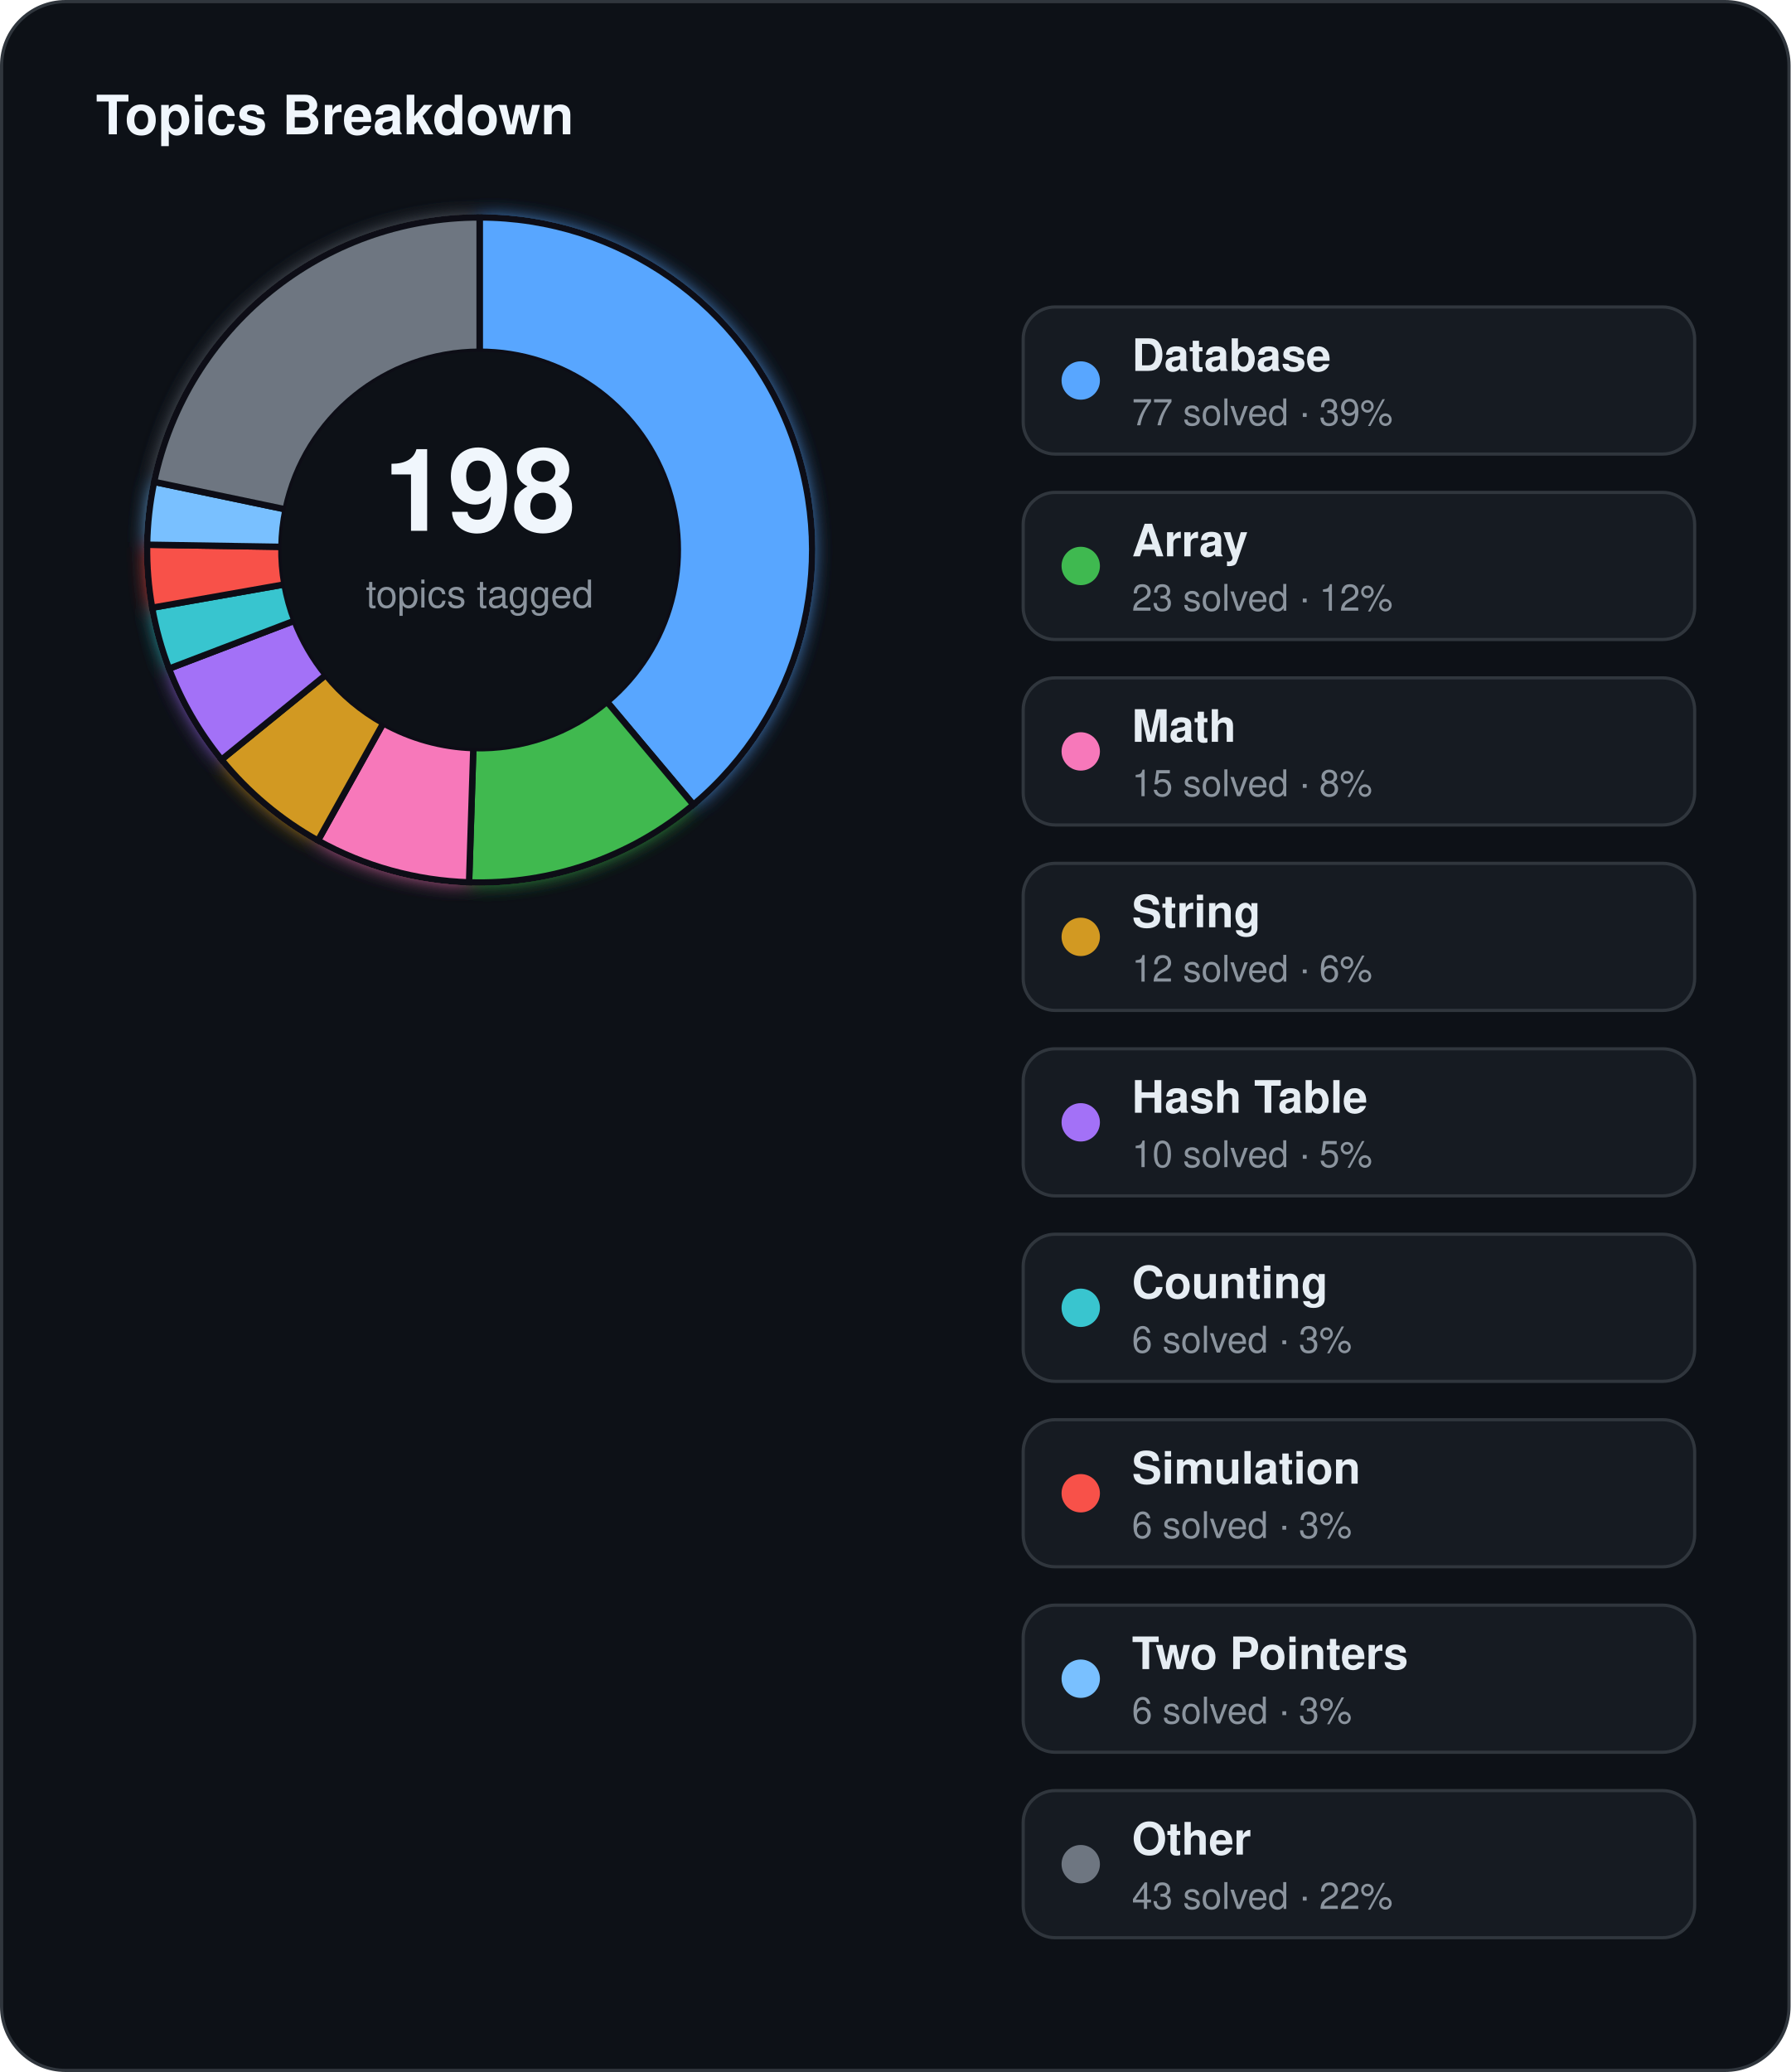
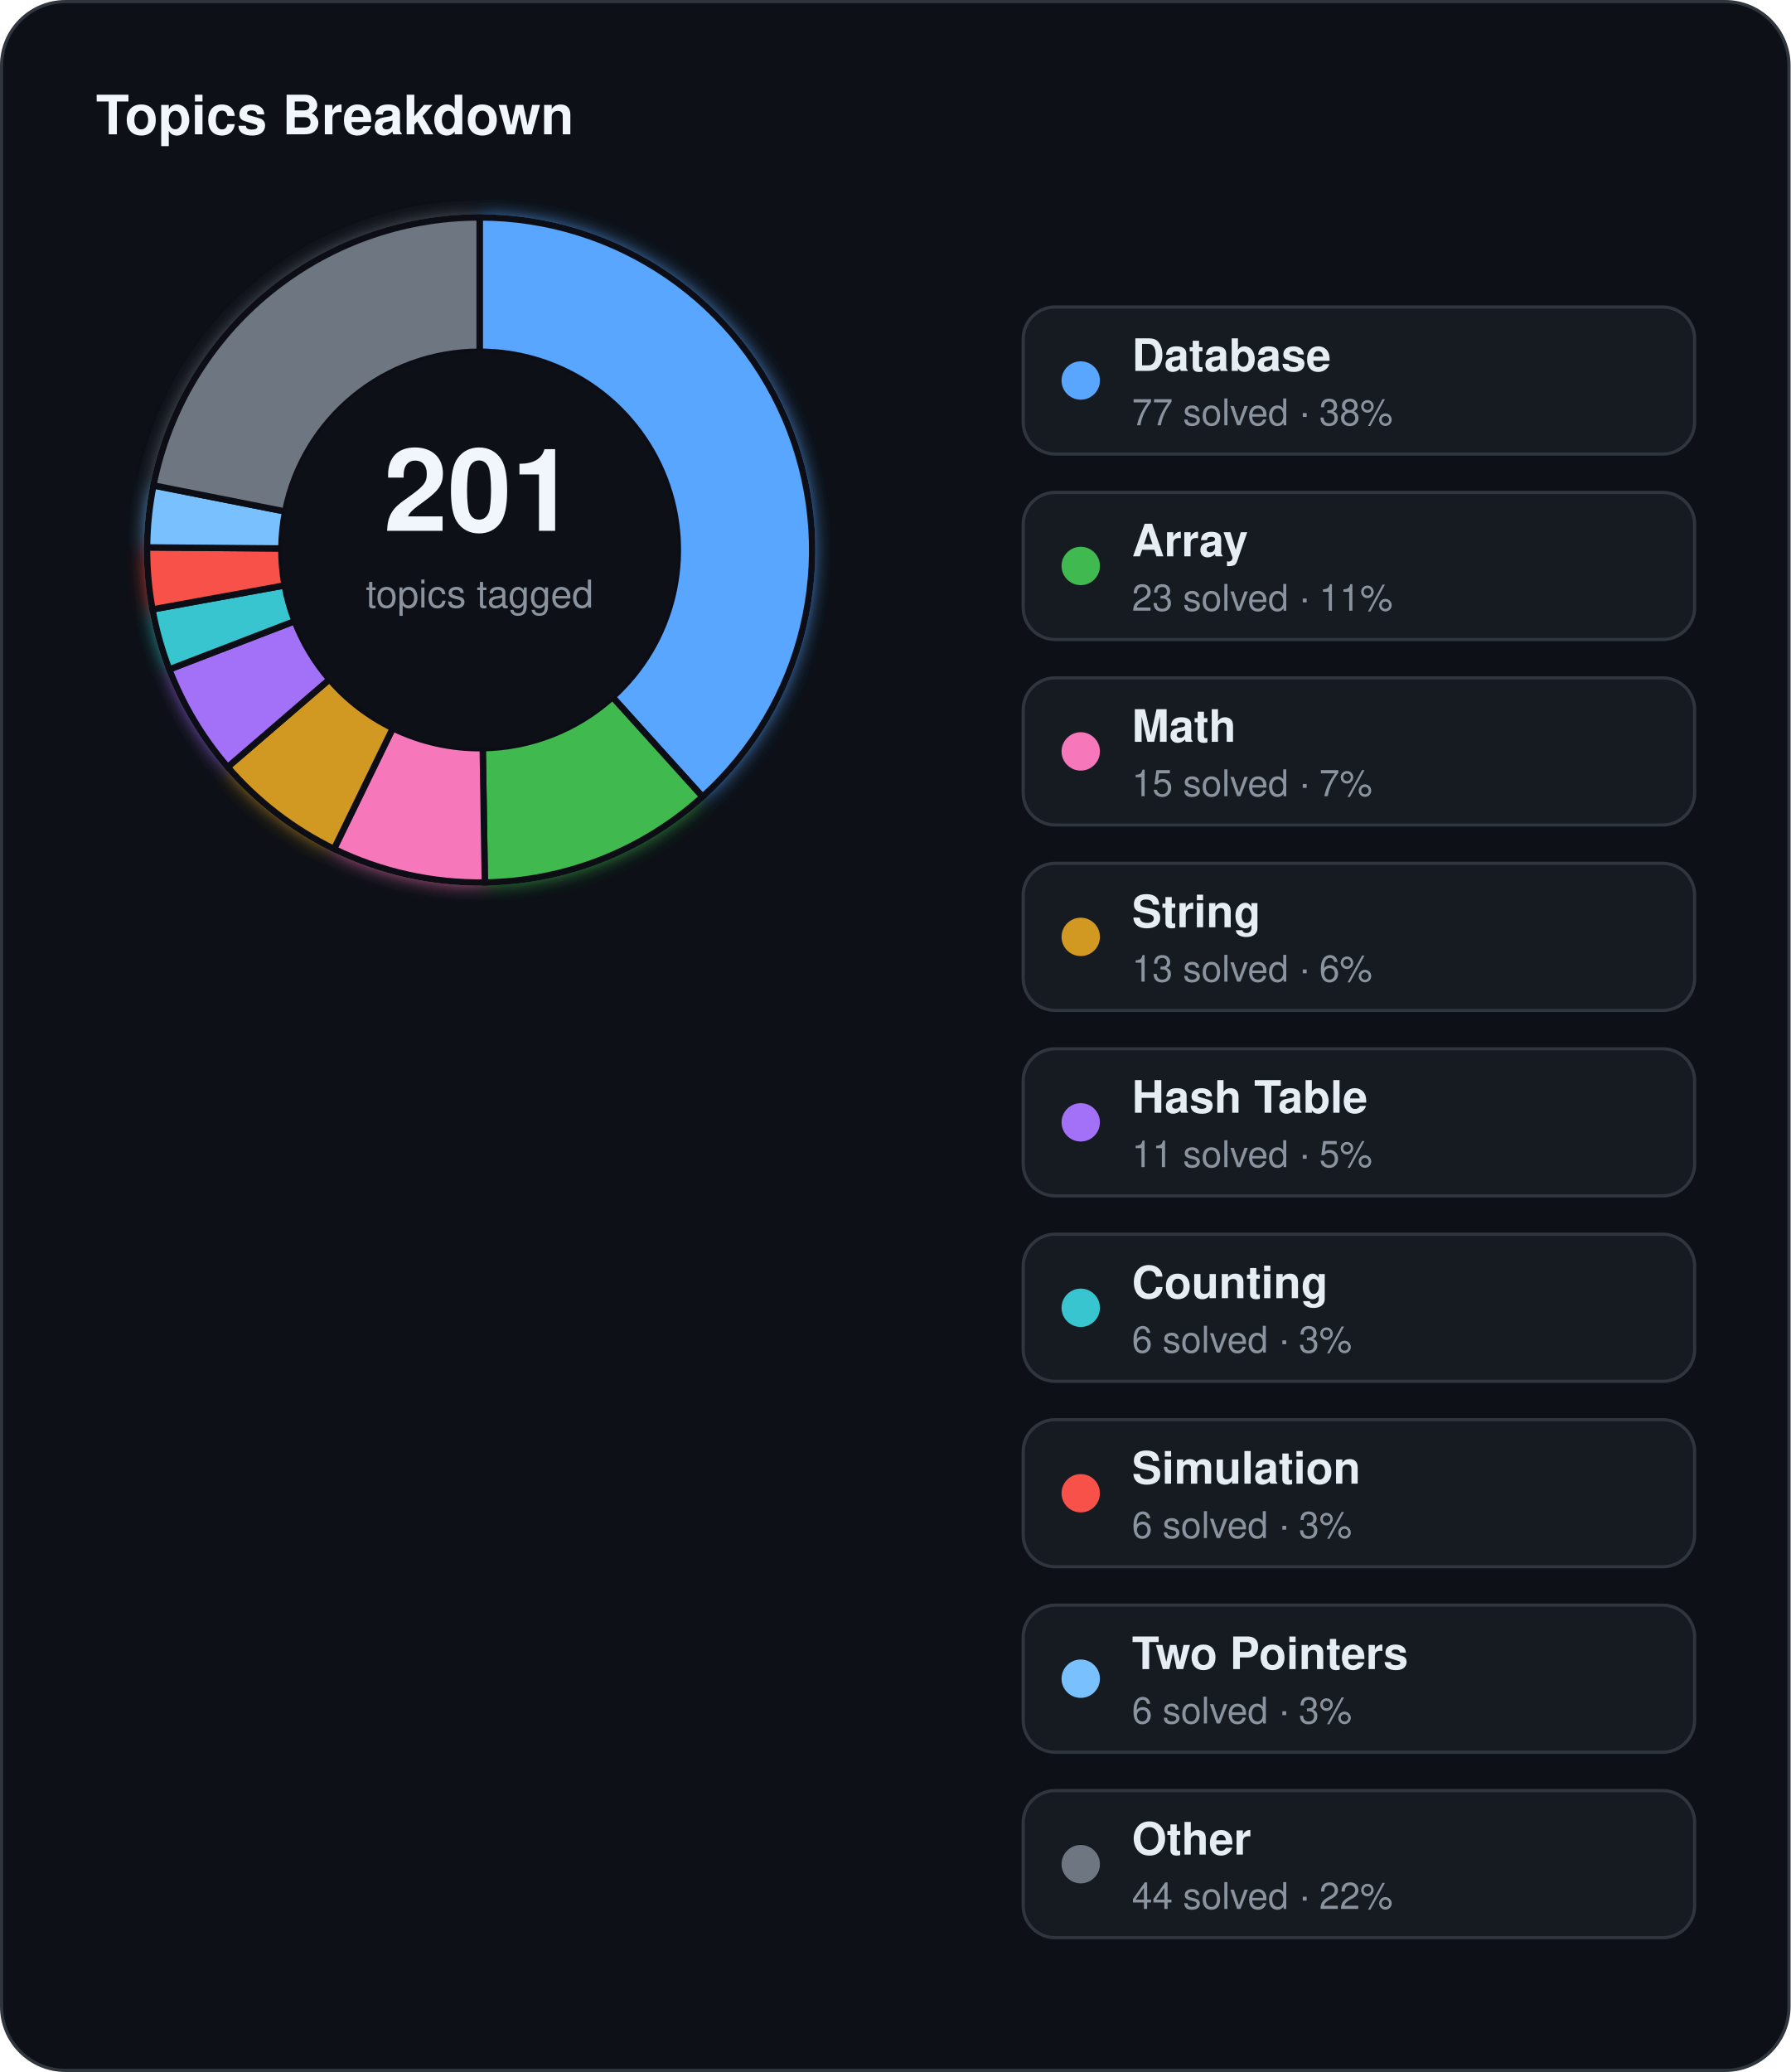
<svg xmlns="http://www.w3.org/2000/svg" width="560" height="648" viewBox="0 0 560 648">
  <defs>
    <filter id="topics-glow" x="-60%" y="-60%" width="220%" height="220%">
      <feGaussianBlur stdDeviation="3" result="blur" />
      <feMerge>
        <feMergeNode in="blur" />
        <feMergeNode in="SourceGraphic" />
      </feMerge>
    </filter>
  </defs>
  <rect x="0.5" y="0.5" width="559" height="647" rx="20" fill="#0d1117" stroke="#30363d" stroke-width="1" />
  <text x="30" y="42" fill="#f0f6fc" font-family="Segoe UI, Helvetica, Arial, sans-serif" font-size="17" font-weight="700">Topics Breakdown</text>
  <g filter="url(#topics-glow)">
-     <path d="M 150.00,68.00 A 104,104 0 0 1 216.85,251.67 L 189.85,219.49 A 62,62 0 0 0 150.00,110.00 Z" fill="#58a6ff" stroke="#0d1117" stroke-width="2" />
-     <path d="M 216.85,251.67 A 104,104 0 0 1 146.70,275.95 L 148.03,233.97 A 62,62 0 0 0 189.85,219.49 Z" fill="#3fb950" stroke="#0d1117" stroke-width="2" />
-     <path d="M 146.70,275.95 A 104,104 0 0 1 99.44,262.88 L 119.86,226.18 A 62,62 0 0 0 148.03,233.97 Z" fill="#f778ba" stroke="#0d1117" stroke-width="2" />
-     <path d="M 99.44,262.88 A 104,104 0 0 1 69.28,237.58 L 101.88,211.09 A 62,62 0 0 0 119.86,226.18 Z" fill="#d29922" stroke="#0d1117" stroke-width="2" />
-     <path d="M 69.28,237.58 A 104,104 0 0 1 52.85,209.12 L 92.08,194.13 A 62,62 0 0 0 101.88,211.09 Z" fill="#a371f7" stroke="#0d1117" stroke-width="2" />
-     <path d="M 52.85,209.12 A 104,104 0 0 1 47.58,190.06 L 88.94,182.77 A 62,62 0 0 0 92.08,194.13 Z" fill="#39c5cf" stroke="#0d1117" stroke-width="2" />
-     <path d="M 47.58,190.06 A 104,104 0 0 1 46.01,170.35 L 88.01,171.02 A 62,62 0 0 0 88.94,182.77 Z" fill="#f85149" stroke="#0d1117" stroke-width="2" />
-     <path d="M 46.01,170.35 A 104,104 0 0 1 48.20,150.70 L 89.31,159.30 A 62,62 0 0 0 88.01,171.02 Z" fill="#79c0ff" stroke="#0d1117" stroke-width="2" />
-     <path d="M 48.20,150.70 A 104,104 0 0 1 150.00,68.00 L 150.00,110.00 A 62,62 0 0 0 89.31,159.30 Z" fill="#6e7681" stroke="#0d1117" stroke-width="2" />
+     <path d="M 150.00,68.00 A 104,104 0 0 1 219.71,249.18 L 191.56,218.01 A 62,62 0 0 0 150.00,110.00 Z" fill="#58a6ff" stroke="#0d1117" stroke-width="2" />
+     <path d="M 219.71,249.18 A 104,104 0 0 1 151.63,275.99 L 150.97,233.99 A 62,62 0 0 0 191.56,218.01 Z" fill="#3fb950" stroke="#0d1117" stroke-width="2" />
+     <path d="M 151.63,275.99 A 104,104 0 0 1 104.46,265.50 L 122.85,227.74 A 62,62 0 0 0 150.97,233.99 Z" fill="#f778ba" stroke="#0d1117" stroke-width="2" />
+     <path d="M 104.46,265.50 A 104,104 0 0 1 71.21,239.88 L 103.03,212.47 A 62,62 0 0 0 122.85,227.74 Z" fill="#d29922" stroke="#0d1117" stroke-width="2" />
+     <path d="M 71.21,239.88 A 104,104 0 0 1 52.94,209.35 L 92.14,194.26 A 62,62 0 0 0 103.03,212.47 Z" fill="#a371f7" stroke="#0d1117" stroke-width="2" />
+     <path d="M 52.94,209.35 A 104,104 0 0 1 47.68,190.59 L 89.00,183.08 A 62,62 0 0 0 92.14,194.26 Z" fill="#39c5cf" stroke="#0d1117" stroke-width="2" />
+     <path d="M 47.68,190.59 A 104,104 0 0 1 46.00,171.19 L 88.00,171.52 A 62,62 0 0 0 89.00,183.08 Z" fill="#f85149" stroke="#0d1117" stroke-width="2" />
+     <path d="M 46.00,171.19 A 104,104 0 0 1 47.98,151.81 L 89.18,159.96 A 62,62 0 0 0 88.00,171.52 Z" fill="#79c0ff" stroke="#0d1117" stroke-width="2" />
+     <path d="M 47.98,151.81 A 104,104 0 0 1 150.00,68.00 L 150.00,110.00 A 62,62 0 0 0 89.18,159.96 Z" fill="#6e7681" stroke="#0d1117" stroke-width="2" />
  </g>
  <circle cx="150" cy="172" r="62" fill="#0d1117" />
-   <text x="150" y="166" text-anchor="middle" fill="#f0f6fc" font-family="Segoe UI, Helvetica, Arial, sans-serif" font-size="36" font-weight="700">198</text>
+   <text x="150" y="166" text-anchor="middle" fill="#f0f6fc" font-family="Segoe UI, Helvetica, Arial, sans-serif" font-size="36" font-weight="700">201</text>
  <text x="150" y="190" text-anchor="middle" fill="#8b949e" font-family="Segoe UI, Helvetica, Arial, sans-serif" font-size="12">topics tagged</text>
  <rect x="320" y="96" width="210" height="46" rx="10" fill="#161b22" stroke="#30363d" stroke-width="1" />
  <circle cx="338" cy="119" r="6" fill="#58a6ff" />
  <text x="354" y="116" fill="#e6edf3" font-family="Segoe UI, Helvetica, Arial, sans-serif" font-size="14" font-weight="600">Database</text>
-   <text x="354" y="133" fill="#8b949e" font-family="Segoe UI, Helvetica, Arial, sans-serif" font-size="11.5">77 solved · 39%</text>
+   <text x="354" y="133" fill="#8b949e" font-family="Segoe UI, Helvetica, Arial, sans-serif" font-size="11.5">77 solved · 38%</text>
  <rect x="320" y="154" width="210" height="46" rx="10" fill="#161b22" stroke="#30363d" stroke-width="1" />
  <circle cx="338" cy="177" r="6" fill="#3fb950" />
  <text x="354" y="174" fill="#e6edf3" font-family="Segoe UI, Helvetica, Arial, sans-serif" font-size="14" font-weight="600">Array</text>
-   <text x="354" y="191" fill="#8b949e" font-family="Segoe UI, Helvetica, Arial, sans-serif" font-size="11.5">23 solved · 12%</text>
+   <text x="354" y="191" fill="#8b949e" font-family="Segoe UI, Helvetica, Arial, sans-serif" font-size="11.5">23 solved · 11%</text>
  <rect x="320" y="212" width="210" height="46" rx="10" fill="#161b22" stroke="#30363d" stroke-width="1" />
  <circle cx="338" cy="235" r="6" fill="#f778ba" />
  <text x="354" y="232" fill="#e6edf3" font-family="Segoe UI, Helvetica, Arial, sans-serif" font-size="14" font-weight="600">Math</text>
-   <text x="354" y="249" fill="#8b949e" font-family="Segoe UI, Helvetica, Arial, sans-serif" font-size="11.5">15 solved · 8%</text>
+   <text x="354" y="249" fill="#8b949e" font-family="Segoe UI, Helvetica, Arial, sans-serif" font-size="11.5">15 solved · 7%</text>
  <rect x="320" y="270" width="210" height="46" rx="10" fill="#161b22" stroke="#30363d" stroke-width="1" />
  <circle cx="338" cy="293" r="6" fill="#d29922" />
  <text x="354" y="290" fill="#e6edf3" font-family="Segoe UI, Helvetica, Arial, sans-serif" font-size="14" font-weight="600">String</text>
-   <text x="354" y="307" fill="#8b949e" font-family="Segoe UI, Helvetica, Arial, sans-serif" font-size="11.5">12 solved · 6%</text>
+   <text x="354" y="307" fill="#8b949e" font-family="Segoe UI, Helvetica, Arial, sans-serif" font-size="11.5">13 solved · 6%</text>
  <rect x="320" y="328" width="210" height="46" rx="10" fill="#161b22" stroke="#30363d" stroke-width="1" />
  <circle cx="338" cy="351" r="6" fill="#a371f7" />
  <text x="354" y="348" fill="#e6edf3" font-family="Segoe UI, Helvetica, Arial, sans-serif" font-size="14" font-weight="600">Hash Table</text>
-   <text x="354" y="365" fill="#8b949e" font-family="Segoe UI, Helvetica, Arial, sans-serif" font-size="11.5">10 solved · 5%</text>
+   <text x="354" y="365" fill="#8b949e" font-family="Segoe UI, Helvetica, Arial, sans-serif" font-size="11.5">11 solved · 5%</text>
  <rect x="320" y="386" width="210" height="46" rx="10" fill="#161b22" stroke="#30363d" stroke-width="1" />
  <circle cx="338" cy="409" r="6" fill="#39c5cf" />
  <text x="354" y="406" fill="#e6edf3" font-family="Segoe UI, Helvetica, Arial, sans-serif" font-size="14" font-weight="600">Counting</text>
  <text x="354" y="423" fill="#8b949e" font-family="Segoe UI, Helvetica, Arial, sans-serif" font-size="11.5">6 solved · 3%</text>
  <rect x="320" y="444" width="210" height="46" rx="10" fill="#161b22" stroke="#30363d" stroke-width="1" />
  <circle cx="338" cy="467" r="6" fill="#f85149" />
  <text x="354" y="464" fill="#e6edf3" font-family="Segoe UI, Helvetica, Arial, sans-serif" font-size="14" font-weight="600">Simulation</text>
  <text x="354" y="481" fill="#8b949e" font-family="Segoe UI, Helvetica, Arial, sans-serif" font-size="11.5">6 solved · 3%</text>
  <rect x="320" y="502" width="210" height="46" rx="10" fill="#161b22" stroke="#30363d" stroke-width="1" />
  <circle cx="338" cy="525" r="6" fill="#79c0ff" />
  <text x="354" y="522" fill="#e6edf3" font-family="Segoe UI, Helvetica, Arial, sans-serif" font-size="14" font-weight="600">Two Pointers</text>
  <text x="354" y="539" fill="#8b949e" font-family="Segoe UI, Helvetica, Arial, sans-serif" font-size="11.5">6 solved · 3%</text>
  <rect x="320" y="560" width="210" height="46" rx="10" fill="#161b22" stroke="#30363d" stroke-width="1" />
  <circle cx="338" cy="583" r="6" fill="#6e7681" />
  <text x="354" y="580" fill="#e6edf3" font-family="Segoe UI, Helvetica, Arial, sans-serif" font-size="14" font-weight="600">Other</text>
-   <text x="354" y="597" fill="#8b949e" font-family="Segoe UI, Helvetica, Arial, sans-serif" font-size="11.5">43 solved · 22%</text>
+   <text x="354" y="597" fill="#8b949e" font-family="Segoe UI, Helvetica, Arial, sans-serif" font-size="11.5">44 solved · 22%</text>
</svg>
